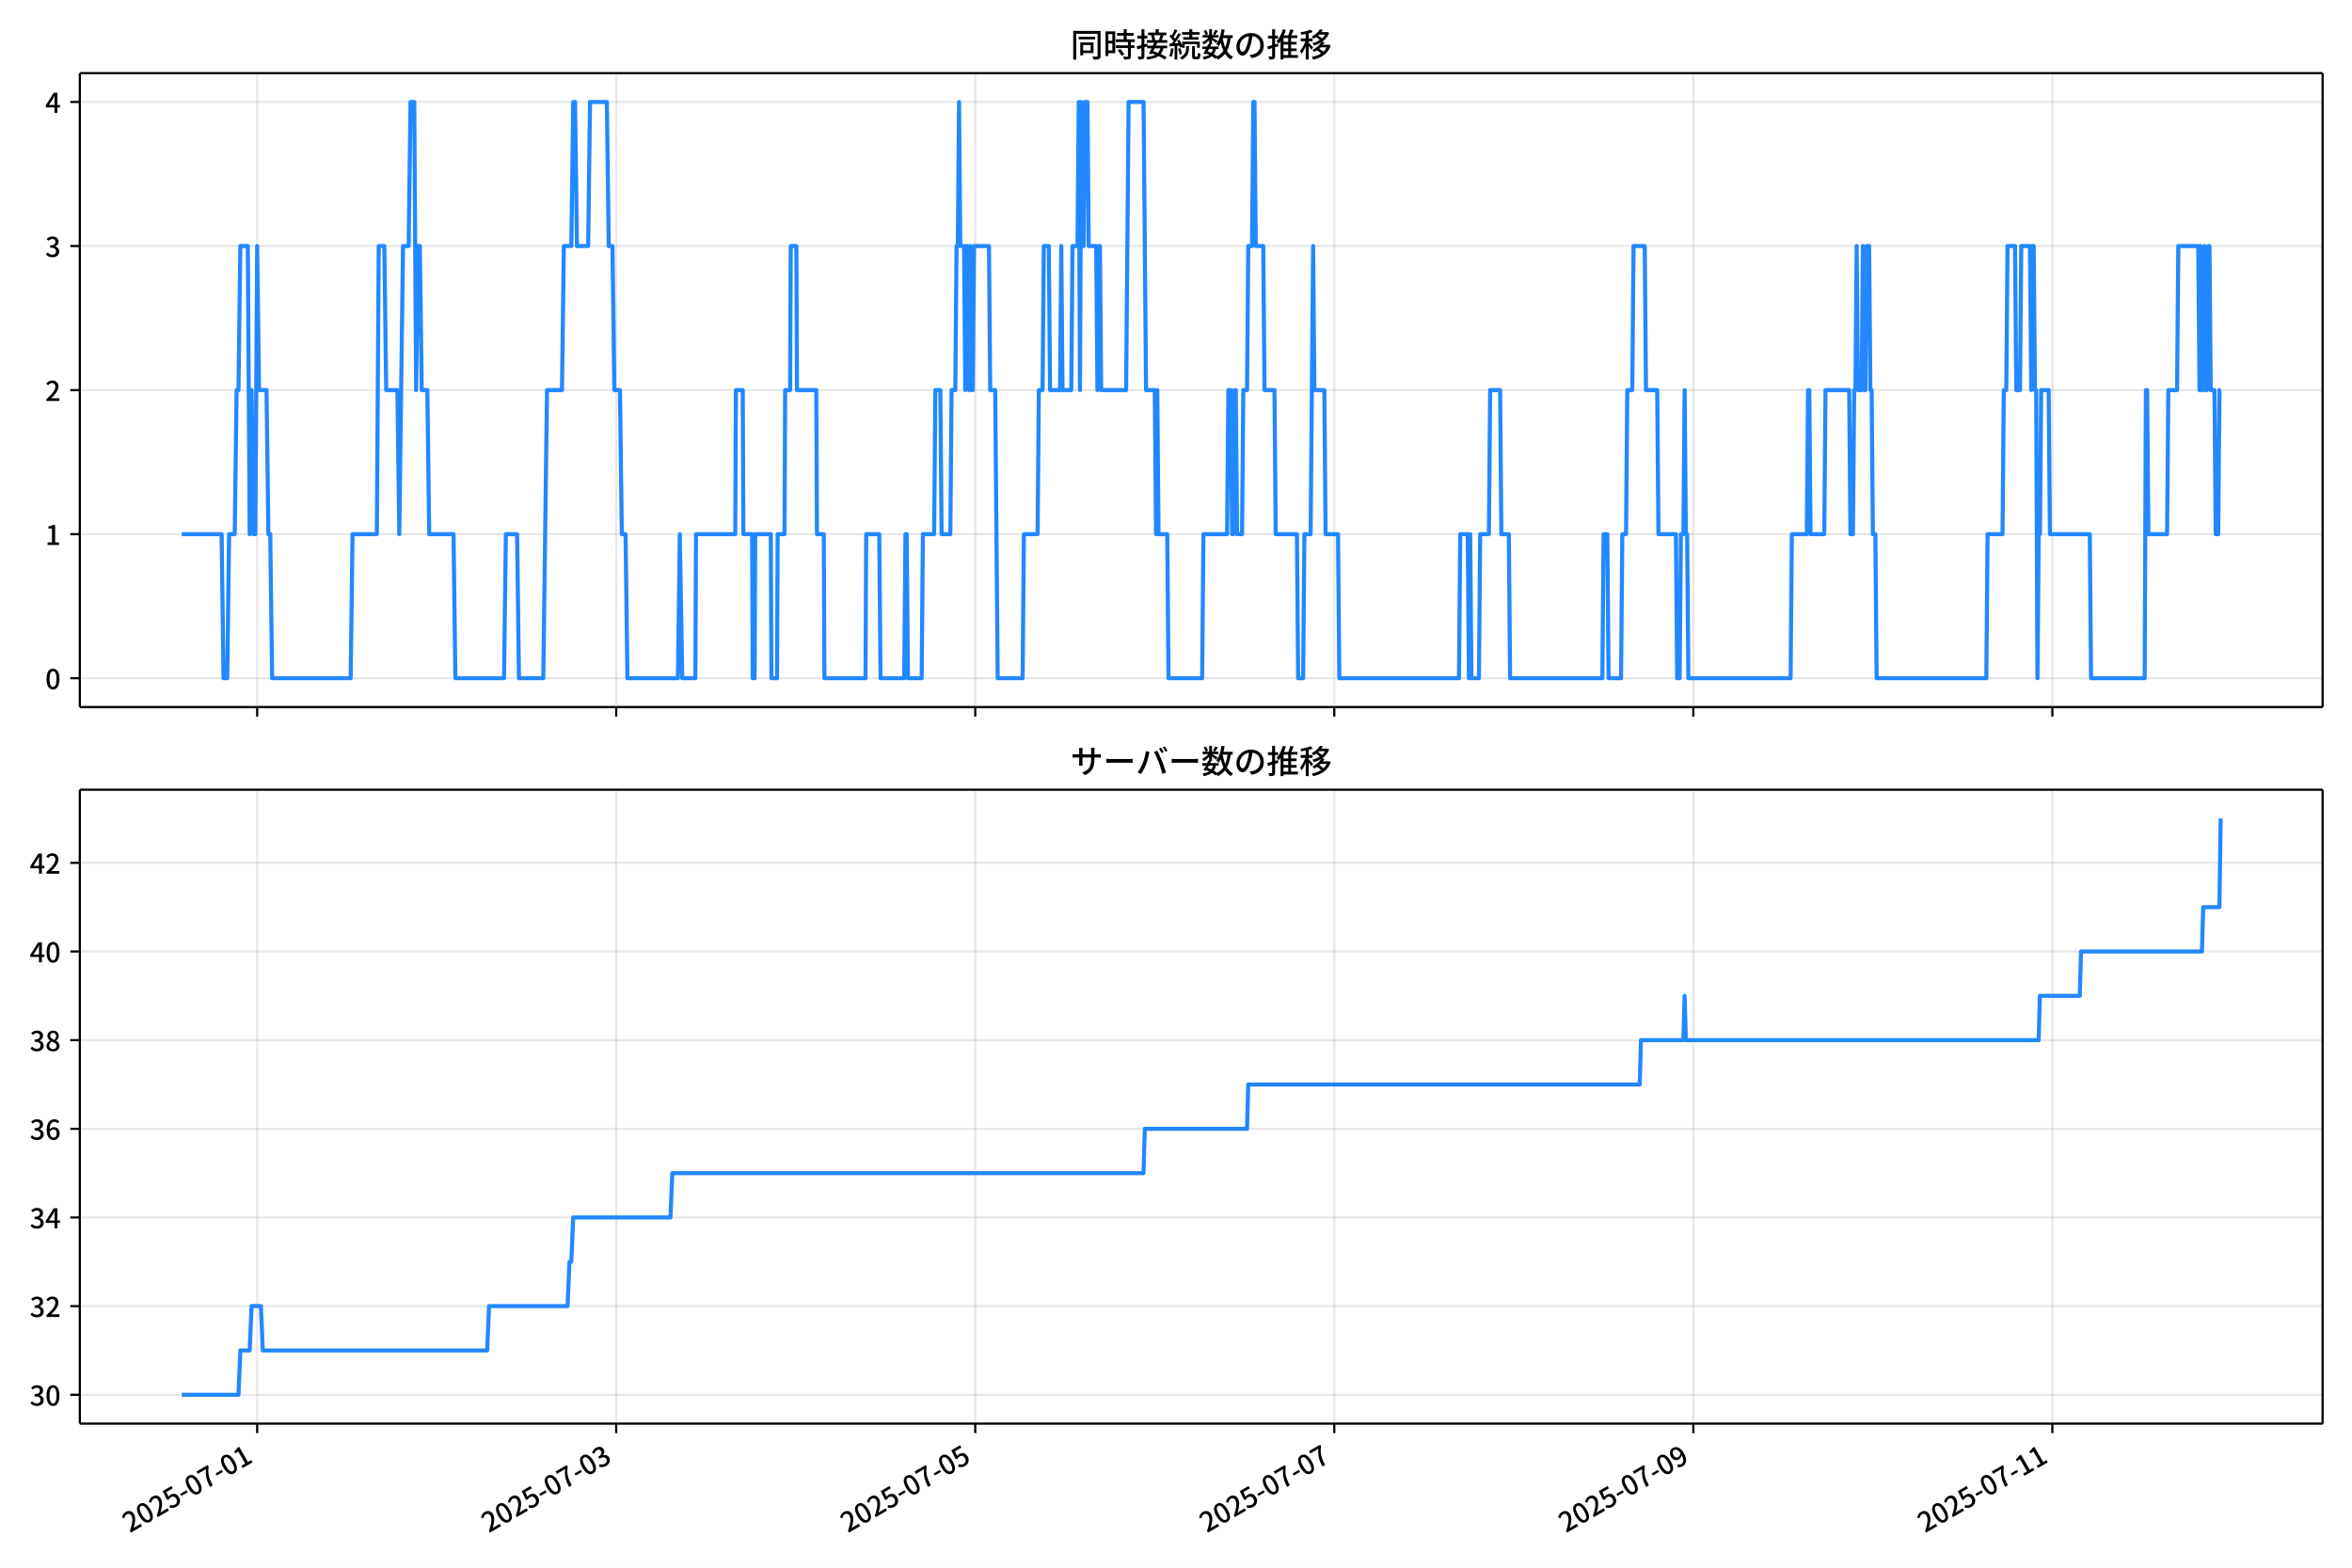
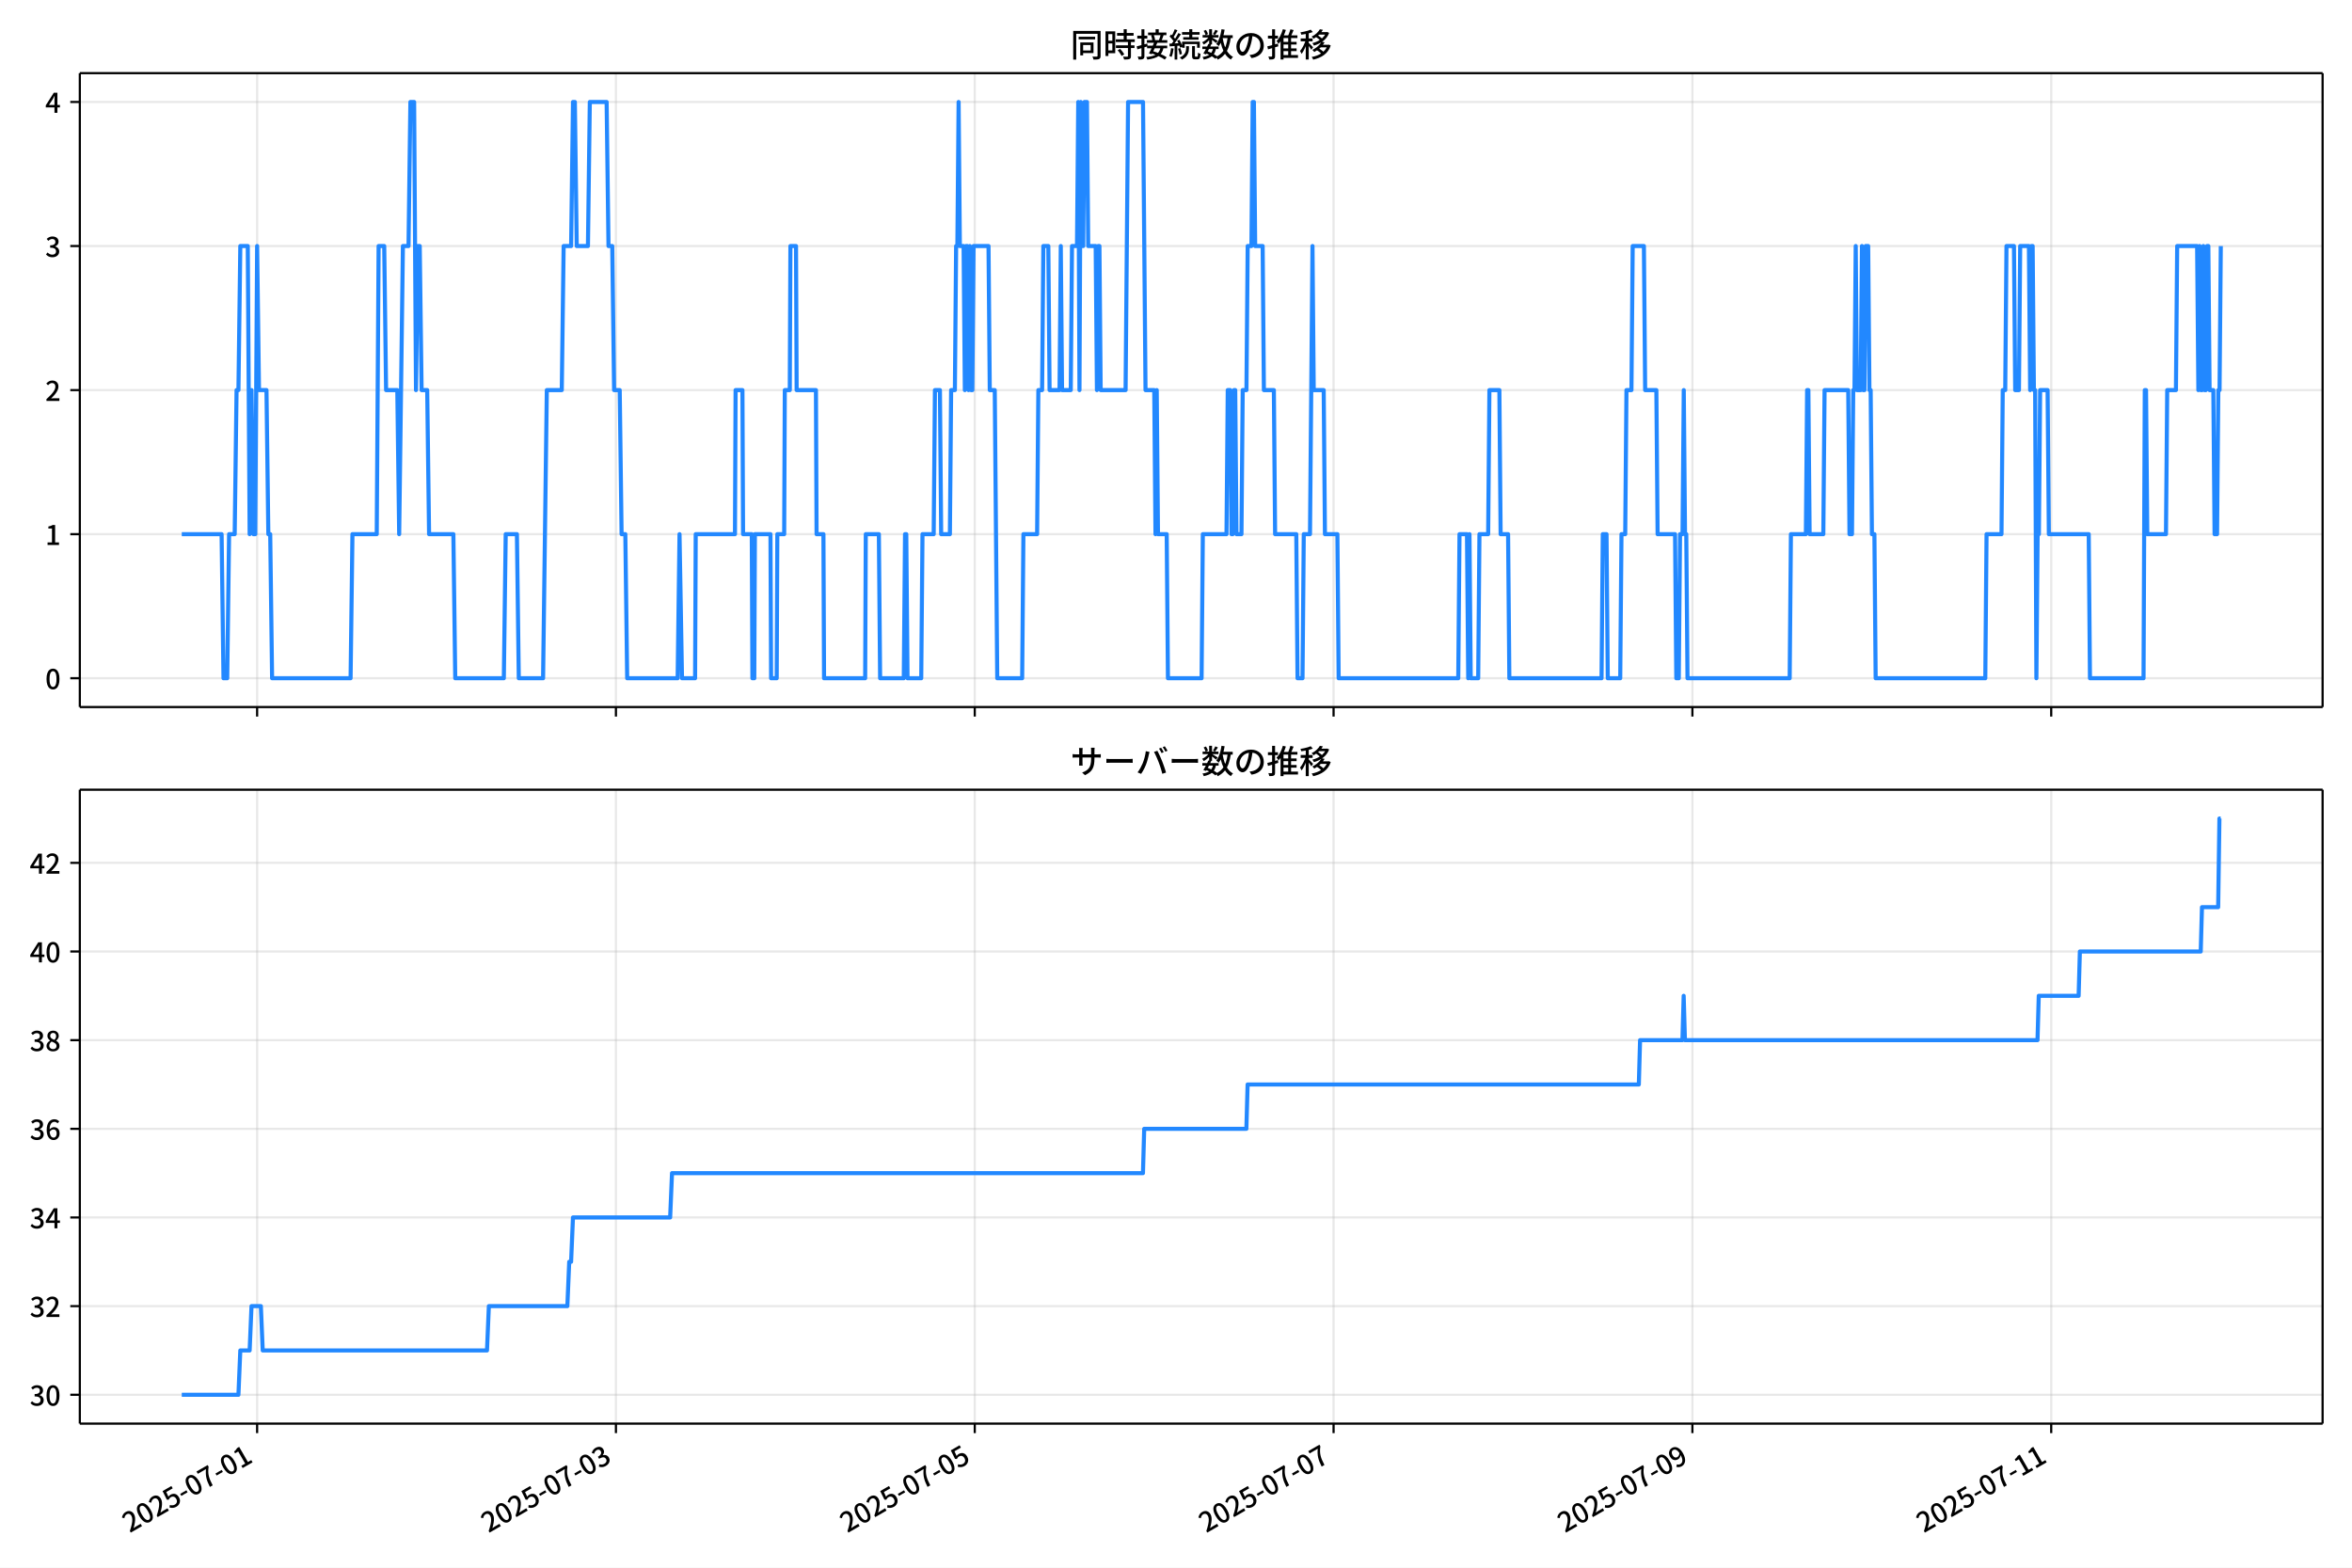
<svg xmlns="http://www.w3.org/2000/svg" xmlns:xlink="http://www.w3.org/1999/xlink" version="1.1" viewBox="0 0 864 576">
  <defs>
    <style type="text/css">*{stroke-linejoin: round; stroke-linecap: butt}</style>
  </defs>
  <g id="aa">
    <g id="ab">
      <path d="m0 576h864v-576h-864z" fill="#fff" />
    </g>
    <g id="ac">
      <g id="ad">
        <path d="m29.32 259.78h823.88v-232.9h-823.88z" fill="#fff" />
      </g>
      <g id="ae">
        <g id="af">
          <g id="ag">
-             <path d="m94.469 259.78v-232.9" clip-path="url(#d)" fill="none" stroke="#b0b0b0" stroke-linecap="square" stroke-opacity=".3" stroke-width=".8" />
+             <path d="m94.452 259.78v-232.9" clip-path="url(#d)" fill="none" stroke="#b0b0b0" stroke-linecap="square" stroke-opacity=".3" stroke-width=".8" />
          </g>
          <g id="ah">
            <defs>
-               <path id="e" d="m0 0v3.5" stroke="#000" stroke-width=".8" />
+               <path id="f" d="m0 0v3.5" stroke="#000" stroke-width=".8" />
            </defs>
-             <use x="94.469" y="259.778" stroke="#000000" stroke-width=".8" xlink:href="#e" />
+             <use x="94.452" y="259.778" stroke="#000000" stroke-width=".8" xlink:href="#f" />
          </g>
        </g>
        <g id="ai">
          <g id="aj">
-             <path d="m226.36 259.78v-232.9" clip-path="url(#d)" fill="none" stroke="#b0b0b0" stroke-linecap="square" stroke-opacity=".3" stroke-width=".8" />
+             <path d="m226.26 259.78v-232.9" clip-path="url(#d)" fill="none" stroke="#b0b0b0" stroke-linecap="square" stroke-opacity=".3" stroke-width=".8" />
          </g>
          <g id="ak">
-             <use x="226.36" y="259.778" stroke="#000000" stroke-width=".8" xlink:href="#e" />
+             <use x="226.263" y="259.778" stroke="#000000" stroke-width=".8" xlink:href="#f" />
          </g>
        </g>
        <g id="al">
          <g id="am">
-             <path d="m358.25 259.78v-232.9" clip-path="url(#d)" fill="none" stroke="#b0b0b0" stroke-linecap="square" stroke-opacity=".3" stroke-width=".8" />
+             <path d="m358.07 259.78v-232.9" clip-path="url(#d)" fill="none" stroke="#b0b0b0" stroke-linecap="square" stroke-opacity=".3" stroke-width=".8" />
          </g>
          <g id="an">
-             <use x="358.252" y="259.778" stroke="#000000" stroke-width=".8" xlink:href="#e" />
+             <use x="358.074" y="259.778" stroke="#000000" stroke-width=".8" xlink:href="#f" />
          </g>
        </g>
        <g id="ao">
          <g id="ap">
-             <path d="m490.14 259.78v-232.9" clip-path="url(#d)" fill="none" stroke="#b0b0b0" stroke-linecap="square" stroke-opacity=".3" stroke-width=".8" />
+             <path d="m489.88 259.78v-232.9" clip-path="url(#d)" fill="none" stroke="#b0b0b0" stroke-linecap="square" stroke-opacity=".3" stroke-width=".8" />
          </g>
          <g id="aq">
-             <use x="490.143" y="259.778" stroke="#000000" stroke-width=".8" xlink:href="#e" />
+             <use x="489.885" y="259.778" stroke="#000000" stroke-width=".8" xlink:href="#f" />
          </g>
        </g>
        <g id="ar">
          <g id="as">
-             <path d="m622.04 259.78v-232.9" clip-path="url(#d)" fill="none" stroke="#b0b0b0" stroke-linecap="square" stroke-opacity=".3" stroke-width=".8" />
+             <path d="m621.7 259.78v-232.9" clip-path="url(#d)" fill="none" stroke="#b0b0b0" stroke-linecap="square" stroke-opacity=".3" stroke-width=".8" />
          </g>
          <g id="at">
-             <use x="622.035" y="259.778" stroke="#000000" stroke-width=".8" xlink:href="#e" />
+             <use x="621.696" y="259.778" stroke="#000000" stroke-width=".8" xlink:href="#f" />
          </g>
        </g>
        <g id="au">
          <g id="av">
-             <path d="m753.93 259.78v-232.9" clip-path="url(#d)" fill="none" stroke="#b0b0b0" stroke-linecap="square" stroke-opacity=".3" stroke-width=".8" />
+             <path d="m753.51 259.78v-232.9" clip-path="url(#d)" fill="none" stroke="#b0b0b0" stroke-linecap="square" stroke-opacity=".3" stroke-width=".8" />
          </g>
          <g id="aw">
-             <use x="753.927" y="259.778" stroke="#000000" stroke-width=".8" xlink:href="#e" />
+             <use x="753.507" y="259.778" stroke="#000000" stroke-width=".8" xlink:href="#f" />
          </g>
        </g>
      </g>
      <g id="ax">
        <g id="ay">
          <g id="az">
            <path d="m29.32 249.19h823.88" clip-path="url(#d)" fill="none" stroke="#b0b0b0" stroke-linecap="square" stroke-opacity=".3" stroke-width=".8" />
          </g>
          <g id="ba">
            <defs>
-               <path id="f" d="m0 0h-3.5" stroke="#000" stroke-width=".8" />
+               <path id="e" d="m0 0h-3.5" stroke="#000" stroke-width=".8" />
            </defs>
-             <use x="29.32" y="249.191" stroke="#000000" stroke-width=".8" xlink:href="#f" />
+             <use x="29.32" y="249.191" stroke="#000000" stroke-width=".8" xlink:href="#e" />
          </g>
          <g id="bb">
            <g transform="translate(16.62 253.18) scale(.1 -.1)">
              <defs>
                <path id="a" transform="scale(.015625)" d="m1830-90q-460 0-806 275-346 276-535 823-188 547-188 1366 0 820 188 1357 189 538 535 803 346 266 806 266 461 0 800-269 340-269 528-803 189-534 189-1354 0-819-189-1366-188-547-528-823-339-275-800-275zm0 589q237 0 422 185 186 186 288 599 103 413 103 1091 0 679-103 1082-102 403-288 582-185 180-422 180-236 0-422-180-186-179-292-582-105-403-105-1082 0-678 105-1091 106-413 292-599 186-185 422-185z" />
              </defs>
              <use xlink:href="#a" />
            </g>
          </g>
        </g>
        <g id="bc">
          <g id="bd">
            <path d="m29.32 196.26h823.88" clip-path="url(#d)" fill="none" stroke="#b0b0b0" stroke-linecap="square" stroke-opacity=".3" stroke-width=".8" />
          </g>
          <g id="be">
-             <use x="29.32" y="196.26" stroke="#000000" stroke-width=".8" xlink:href="#f" />
+             <use x="29.32" y="196.26" stroke="#000000" stroke-width=".8" xlink:href="#e" />
          </g>
          <g id="bf">
            <g transform="translate(16.62 200.25) scale(.1 -.1)">
              <defs>
                <path id="l" transform="scale(.015625)" d="m544 0v608h1037v3277h-845v467q333 58 579 147 247 90 451 218h557v-4109h915v-608h-2694z" />
              </defs>
              <use xlink:href="#l" />
            </g>
          </g>
        </g>
        <g id="bg">
          <g id="bh">
            <path d="m29.32 143.33h823.88" clip-path="url(#d)" fill="none" stroke="#b0b0b0" stroke-linecap="square" stroke-opacity=".3" stroke-width=".8" />
          </g>
          <g id="bi">
-             <use x="29.32" y="143.329" stroke="#000000" stroke-width=".8" xlink:href="#f" />
+             <use x="29.32" y="143.329" stroke="#000000" stroke-width=".8" xlink:href="#e" />
          </g>
          <g id="bj">
            <g transform="translate(16.62 147.31) scale(.1 -.1)">
              <defs>
                <path id="b" transform="scale(.015625)" d="m282 0v429q697 621 1164 1136 468 515 701 956 234 442 234 826 0 256-87 451-86 196-262 301-176 106-445 106-275 0-506-151-230-150-422-368l-416 410q301 333 637 518 336 186 803 186 429 0 749-176t496-493 176-745q0-455-224-919t-615-935q-390-470-889-950 186 20 394 36t374 16h1184v-634h-3046z" />
              </defs>
              <use xlink:href="#b" />
            </g>
          </g>
        </g>
        <g id="bk">
          <g id="bl">
            <path d="m29.32 90.398h823.88" clip-path="url(#d)" fill="none" stroke="#b0b0b0" stroke-linecap="square" stroke-opacity=".3" stroke-width=".8" />
          </g>
          <g id="bm">
-             <use x="29.32" y="90.398" stroke="#000000" stroke-width=".8" xlink:href="#f" />
+             <use x="29.32" y="90.398" stroke="#000000" stroke-width=".8" xlink:href="#e" />
          </g>
          <g id="bn">
            <g transform="translate(16.62 94.383) scale(.1 -.1)">
              <defs>
                <path id="j" transform="scale(.015625)" d="m1715-90q-371 0-656 90t-503 240q-217 150-377 323l359 474q211-205 479-359 269-153 634-153 269 0 467 92 199 93 311 266t112 423q0 256-125 451t-429 300q-304 106-835 106v551q467 0 732 105 266 106 384 291 119 186 119 423 0 307-192 489-192 183-531 183-269 0-503-119-233-118-438-316l-384 460q282 256 614 413 333 157 737 157 422 0 748-144 327-144 512-413 186-269 186-659 0-403-221-685-221-281-592-422v-26q269-70 490-227t349-400 128-557q0-422-215-726-214-304-573-468-358-163-787-163z" />
              </defs>
              <use xlink:href="#j" />
            </g>
          </g>
        </g>
        <g id="bo">
          <g id="bp">
            <path d="m29.32 37.466h823.88" clip-path="url(#d)" fill="none" stroke="#b0b0b0" stroke-linecap="square" stroke-opacity=".3" stroke-width=".8" />
          </g>
          <g id="bq">
-             <use x="29.32" y="37.466" stroke="#000000" stroke-width=".8" xlink:href="#f" />
+             <use x="29.32" y="37.466" stroke="#000000" stroke-width=".8" xlink:href="#e" />
          </g>
          <g id="br">
            <g transform="translate(16.62 41.451) scale(.1 -.1)">
              <defs>
                <path id="k" transform="scale(.015625)" d="m2170 0v3072q0 192 12 457 13 266 20 458h-26q-90-179-183-365-92-185-195-364l-921-1415h2579v-576h-3328v493l1875 2957h858v-4717h-691z" />
              </defs>
              <use xlink:href="#k" />
            </g>
          </g>
        </g>
      </g>
      <g id="bs">
-         <path d="m66.769 196.26h14.648l.687 52.931h1.374l.687-52.931h2.061l.687-52.931h.687l.687-52.931h2.748l.687 105.86.687-52.931.687 52.931h.687l.687-105.86.687 52.931h2.748l.687 52.931h.687l.687 52.931h28.851l.687-52.931h8.93l.687-105.86h2.061l.687 52.931h4.122l.687 52.931 1.374-105.86h2.061l.687-52.931h1.374l.687 105.86.687-52.931h.687l.687 52.931h2.061l.687 52.931h8.93l.687 52.931h17.86l.687-52.931h4.122l.687 52.931h8.93l1.374-105.86h5.495l.687-52.931h2.748l.687-52.931h.687l.687 52.931h4.122l.687-52.931h6.182l.687 52.931h1.374l.687 52.931h2.061l.687 52.931h1.374l.687 52.931h18.547l.687-52.931.916 52.931h4.809l.229-52.931h14.426l.229-52.931h2.519l.229 52.931h3.206l.229 52.931h.687l.229-52.931h5.724l.229 52.931h2.061l.229-52.931h2.519l.229-52.931h1.832l.229-52.931h2.061l.229 52.931h7.098l.229 52.931h2.519l.229 52.931h15.113l.229-52.931h4.809l.458 52.931h8.701l.458-52.931h.458l.458 52.931h5.037l.458-52.931h4.122l.458-52.931h1.832l.458 52.931h3.206l.458-52.931h1.374l.458-52.931h.458l.458-52.931.458 52.931h1.374l.458 52.931.458-52.931h.458l.458 52.931.458-52.931.458 52.931h.458l.458-52.931h5.495l.458 52.931h1.832l.916 105.86h9.159l.458-52.931h5.037l.458-52.931h1.374l.458-52.931h1.832l.458 52.931h3.664l.458-52.931.458 52.931h3.206l.458-52.931h1.832l.458-52.931.458 105.86.458-105.86.458 52.931h.458l.458-52.931h.916l.458 52.931h2.748l.458 52.931.458-52.931h.458l.458 52.931h9.159l.916-105.86h5.495l.916 105.86h3.206l.458 52.931.458-52.931.458 52.931h3.206l.458 52.931h12.365l.458-52.931h8.701l.458-52.931h.916l.458 52.931h.458l.458-52.931h.458l.458 52.931h1.832l.458-52.931h1.374l.458-52.931h1.374l.458-52.931h.458l.458 52.931h2.748l.458 52.931h3.664l.458 52.931h7.785l.458 52.931h1.832l.458-52.931h2.29l.916-105.86.458 52.931h3.664l.458 52.931h4.58l.458 52.931h43.964l.458-52.931h2.748l.458 52.931.458-52.931.458 52.931h2.748l.458-52.931h3.206l.458-52.931h3.664l.458 52.931h2.748l.458 52.931h33.889l.458-52.931h1.374l.458 52.931h4.58l.458-52.931h1.374l.458-52.931h1.832l.458-52.931h4.122l.458 52.931h4.122l.458 52.931h6.411l.458 52.931h.916l.458-52.931h.916l.458-52.931.458 52.931h.458l.458 52.931h37.552l.458-52.931h5.495l.458-52.931h.458l.458 52.931h5.037l.458-52.931h8.701l.458 52.931h.916l.458-52.931h.458l.458-52.931.458 52.931h1.374l.458-52.931.458 52.931h.458l.458-52.931h.916l.458 52.931h.458l.458 52.931h.916l.458 52.931h40.3l.458-52.931h5.495l.458-52.931h.916l.458-52.931h2.748l.458 52.931h1.374l.458-52.931h3.206l.458 52.931.458-52.931h.458l.458 52.931h.458l.458 105.86.458-52.931h.458l.458-52.931h2.748l.458 52.931h14.655l.458 52.931h19.692l.458-105.86h.458l.458 52.931h6.869l.458-52.931h3.206l.458-52.931h7.327l.458 52.931.458-52.931.458 52.931h.458l.458-52.931.458 52.931h.458l.458-52.931h.458l.458 52.931h1.374l.458 52.931h.916l.458-52.931h.458v0" clip-path="url(#d)" fill="none" stroke="#28f" stroke-linecap="square" stroke-width="1.5" />
+         <path d="m66.769 196.26h14.639l.687 52.931h1.373l.687-52.931h2.059l.687-52.931h.687l.687-52.931h2.746l.687 105.86.687-52.931.687 52.931h.687l.687-105.86.687 52.931h2.746l.687 52.931h.687l.687 52.931h28.834l.687-52.931h8.925l.687-105.86h2.059l.687 52.931h4.119l.687 52.931 1.373-105.86h2.059l.687-52.931h1.373l.687 105.86.687-52.931h.687l.687 52.931h2.059l.687 52.931h8.925l.687 52.931h17.849l.687-52.931h4.119l.687 52.931h8.925l1.373-105.86h5.492l.687-52.931h2.746l.687-52.931h.687l.687 52.931h4.119l.687-52.931h6.179l.687 52.931h1.373l.687 52.931h2.059l.687 52.931h1.373l.687 52.931h18.536l.687-52.931.915 52.931h4.806l.229-52.931h14.417l.229-52.931h2.517l.229 52.931h3.204l.229 52.931h.687l.229-52.931h5.721l.229 52.931h2.059l.229-52.931h2.517l.229-52.931h1.831l.229-52.931h2.059l.229 52.931h7.094l.229 52.931h2.517l.229 52.931h15.103l.229-52.931h4.806l.458 52.931h8.696l.458-52.931h.458l.458 52.931h5.034l.458-52.931h4.119l.458-52.931h1.831l.458 52.931h3.204l.458-52.931h1.373l.458-52.931h.458l.458-52.931.458 52.931h1.373l.458 52.931.458-52.931h.458l.458 52.931.458-52.931.458 52.931h.458l.458-52.931h5.492l.458 52.931h1.831l.915 105.86h9.153l.458-52.931h5.034l.458-52.931h1.373l.458-52.931h1.831l.458 52.931h3.661l.458-52.931.458 52.931h3.204l.458-52.931h1.831l.458-52.931.458 105.86.458-105.86.458 52.931h.458l.458-52.931h.915l.458 52.931h2.746l.458 52.931.458-52.931h.458l.458 52.931h9.153l.915-105.86h5.492l.915 105.86h3.204l.458 52.931.458-52.931.458 52.931h3.204l.458 52.931h12.357l.458-52.931h8.696l.458-52.931h.915l.458 52.931h.458l.458-52.931h.458l.458 52.931h1.831l.458-52.931h1.373l.458-52.931h1.373l.458-52.931h.458l.458 52.931h2.746l.458 52.931h3.661l.458 52.931h7.78l.458 52.931h1.831l.458-52.931h2.288l.915-105.86.458 52.931h3.661l.458 52.931h4.577l.458 52.931h43.937l.458-52.931h2.746l.458 52.931.458-52.931.458 52.931h2.746l.458-52.931h3.204l.458-52.931h3.661l.458 52.931h2.746l.458 52.931h33.868l.458-52.931h1.373l.458 52.931h4.577l.458-52.931h1.373l.458-52.931h1.831l.458-52.931h4.119l.458 52.931h4.119l.458 52.931h6.407l.458 52.931h.915l.458-52.931h.915l.458-52.931.458 52.931h.458l.458 52.931h37.53l.458-52.931h5.492l.458-52.931h.458l.458 52.931h5.034l.458-52.931h8.696l.458 52.931h.915l.458-52.931h.458l.458-52.931.458 52.931h1.373l.458-52.931.458 52.931h.458l.458-52.931h.915l.458 52.931h.458l.458 52.931h.915l.458 52.931h40.276l.458-52.931h5.492l.458-52.931h.915l.458-52.931h2.746l.458 52.931h1.373l.458-52.931h3.204l.458 52.931.458-52.931h.458l.458 52.931h.458l.458 105.86.458-52.931h.458l.458-52.931h2.746l.458 52.931h14.646l.458 52.931h19.68l.458-105.86h.458l.458 52.931h6.865l.458-52.931h3.204l.458-52.931h7.323l.458 52.931.458-52.931.458 52.931h.458l.458-52.931.458 52.931h.458l.458-52.931h.458l.458 52.931h1.373l.458 52.931h.915l.458-52.931h.458l.458-52.931v0" clip-path="url(#d)" fill="none" stroke="#28f" stroke-linecap="square" stroke-width="1.5" />
      </g>
      <g id="bt">
        <path d="m29.32 259.78v-232.9" fill="none" stroke="#000" stroke-linecap="square" stroke-width=".8" />
      </g>
      <g id="bu">
        <path d="m853.2 259.78v-232.9" fill="none" stroke="#000" stroke-linecap="square" stroke-width=".8" />
      </g>
      <g id="bv">
        <path d="m29.32 259.78h823.88" fill="none" stroke="#000" stroke-linecap="square" stroke-width=".8" />
      </g>
      <g id="bw">
        <path d="m29.32 26.88h823.88" fill="none" stroke="#000" stroke-linecap="square" stroke-width=".8" />
      </g>
      <g id="bx">
        <g transform="translate(393.26 20.88) scale(.12 -.12)">
          <defs>
            <path id="u" transform="scale(.015625)" d="m1587 3936h3232v-518h-3232v518zm320-1114h557v-2534h-557v2534zm301 0h2291v-2086h-2291v512h1734v1069h-1734v505zm-1683 2260h5113v-570h-4524v-5056h-589v5626zm4768 0h595v-4896q0-250-67-397t-227-218q-160-77-426-96t-675-19q-13 83-45 192t-77 218q-45 108-89 185 281-13 527-13 247 0 330 0 83 7 118 42 36 35 36 112v4890z" />
            <path id="s" transform="scale(.015625)" d="m2714 4672h3238v-525h-3238v525zm-244-1235h3712v-538h-3712v538zm20-1184h3635v-531h-3635v531zm1523 3155h595v-2310h-595v2310zm832-2451h589v-2823q0-230-61-364-61-135-227-199-167-70-423-86t-633-16q-20 121-78 285-57 163-121 284 275-6 509-9t310-3q77 6 106 28 29 23 29 93v2810zm-2023-1677 487 282q153-160 313-352t294-381q135-189 206-343l-519-313q-64 153-189 348-124 196-278 394-154 199-314 365zm-2086 3718h1619v-4281h-1619v544h1056v3187h-1056v550zm32-1843h1293v-537h-1293v537zm-320 1843h563v-4832h-563v4832z" />
            <path id="t" transform="scale(.015625)" d="m3866 5408h614v-870h-614v870zm-1479-653h3597v-518h-3597v518zm-230-1485h4e3v-518h-4e3v518zm825 922 519 102q64-160 121-342 58-182 96-352 39-170 45-304l-544-128q-6 134-42 313-35 180-83 365-48 186-112 346zm1856 109 589-71q-96-275-202-557-105-281-195-486l-518 77q58 147 122 329 64 183 118 372t86 336zm-2643-2106h3943v-518h-3943v518zm1408 685 602-115q-167-371-362-784t-390-797-362-685l-525 179q160 288 346 666t368 784 323 752zm-659-2157 358 403q352-102 733-240 381-137 752-304 371-166 697-336 327-169 558-329l-384-461q-218 160-532 336-313 176-685 345-371 170-755 323-384 154-742 263zm1894 1114 583-71q-122-550-353-944-230-393-604-662t-922-435q-547-167-1296-269-25 128-93 269-67 141-137 230 678 64 1168 192t819 349q330 221 531 550 202 330 304 791zm-4684 217q396 90 953 240 557 151 1120 311l77-544q-525-154-1053-311-528-156-963-284l-134 588zm121 2093h1965v-563h-1965v563zm819 1248h576v-5229q0-236-51-374t-192-208q-141-77-355-99-214-23-541-16-13 115-64 288t-109 294q205-6 381-6t234 0q64 0 92 28 29 29 29 93v5229z" />
            <path id="r" transform="scale(.015625)" d="m4058 5408h595v-1798h-595v1798zm-1415-563h3443v-499h-3443v499zm231-992h3008v-499h-3008v499zm-224-877h3475v-1203h-531v729h-2432v-729h-512v1203zm1964-877h551v-1881q0-122 22-157 23-35 106-35 25 0 92 0 68 0 135 0t99 0q51 0 83 54t45 224 19 515q90-70 234-131t259-93q-19-429-83-662-64-234-183-326-118-93-316-93-39 0-103 0t-134 0-138 0q-67 0-99 0-237 0-365 64t-176 218q-48 153-48 422v1881zm-1164-6h550v-455q0-243-48-528-48-284-186-579-137-294-409-572-272-279-727-503-70 90-192 208-121 118-230 195 416 205 665 438 250 234 371 474 122 240 164 467 42 228 42 413v442zm-2240 3309 524-192q-121-244-259-503-137-259-275-496t-259-416l-410 173q122 186 246 438 125 253 240 515 116 263 193 481zm716-743 500-230q-224-359-496-756-272-396-548-764-275-368-518-650l-358 205q179 211 377 483 199 272 387 569 189 298 358 592 170 295 298 551zm-1721-665 307 403q166-154 339-340 173-185 320-364t224-327l-326-460q-77 160-218 348-141 189-314 384-172 196-332 356zm1485-832 435 179q128-211 249-458 122-246 215-474 93-227 137-412l-473-211q-32 185-119 422-86 237-201 486-115 250-243 468zm-1530-583q422 26 998 54 576 29 1184 68l7-499q-570-45-1127-84-556-38-992-70l-70 531zm1702-992 436 135q121-276 214-596t118-556l-454-148q-26 237-112 563-86 327-202 602zm-1363 109 499-83q-57-455-163-897-105-441-253-748-51 32-134 73-83 42-170 83-86 42-144 62 148 294 234 697t131 813zm691 627h525v-2861h-525v2861z" />
            <path id="n" transform="scale(.015625)" d="m224 2022h3187v-499h-3187v499zm51 2247h3111v-487h-3111v487zm1127-1735 563-121q-154-320-333-672t-352-679q-173-326-326-582l-532 173q148 243 324 566t345 669q170 346 311 646zm934-832 563-64q-89-480-262-838t-461-614-701-432-976-298q-25 128-99 269t-157 237q659 102 1085 303 426 202 666 554t342 883zm422 3597 519-211q-147-218-298-436-150-217-278-377l-403 186q121 173 252 413 132 240 208 425zm-1203 109h563v-2957h-563v2957zm-1075-320 448 186q134-192 246-420 112-227 157-393l-467-211q-38 172-147 406t-237 432zm1094-1050 397-236q-160-263-400-529-240-265-519-489-278-224-553-378-51 103-141 237-89 135-179 218 269 109 534 294 266 186 493 416 228 231 368 467zm487-204q83-45 246-145 163-99 352-211t346-211 221-150l-327-423q-83 77-230 198-147 122-317 253-170 132-327 250-156 119-259 189l295 250zm1798 396h2311v-556h-2311v556zm115 1178 615-90q-103-640-263-1235t-384-1101q-224-505-512-889-44 57-134 134t-186 157-166 125q275 339 473 796 199 458 340 995 141 538 217 1108zm1223-1510 614-58q-147-1101-445-1940-297-838-813-1443-515-604-1321-1014-26 71-90 177-64 105-134 208-70 102-128 159 742 346 1212 880 471 535 730 1290 260 755 375 1741zm-1005-135q134-851 387-1597 253-745 659-1305 407-560 1002-874-70-57-154-150-83-93-154-189-70-96-121-179-633 371-1056 988-422 618-688 1434-265 816-425 1783l550 89zm-3309-3065 327 416q377-148 754-330 378-182 701-378 324-195 548-368l-416-435q-211 179-519 378-307 198-666 383-358 186-729 334z" />
            <path id="q" transform="scale(.015625)" d="m3686 4378q-64-493-163-1041-99-547-265-1084-192-653-432-1104t-522-688-595-237q-320 0-596 221-275 221-448 621-172 400-172 931 0 537 220 1017 221 480 611 851 391 372 909 583 519 211 1121 211 576 0 1040-186 464-185 793-515 330-329 502-771 173-441 173-941 0-672-278-1194-278-521-816-851-538-329-1318-444l-378 601q166 20 307 42t263 48q307 70 585 217 279 148 496 375 218 227 342 534 125 308 125 692t-122 713q-121 330-358 573-236 243-582 380-346 138-781 138-525 0-935-186-409-185-694-489-284-304-432-656-147-352-147-678 0-365 89-605 90-240 224-355 135-115 276-115t288 144 297 457q151 314 298 800 147 461 246 982 100 522 145 1021l684-12z" />
            <path id="o" transform="scale(.015625)" d="m2995 2925h2893v-519h-2893v519zm0-1280h2893v-519h-2893v519zm-64-1299h3232v-557h-3232v557zm1312 3577h563v-3763h-563v3763zm429 1466 634-141q-154-390-340-794-185-403-339-684l-512 140q103 199 208 458 106 259 195 528 90 269 154 493zm-1472 25 582-147q-153-518-371-1018-217-499-483-931t-573-758q-38 64-109 160-70 96-147 198-77 103-141 160 416 416 733 1034t509 1302zm128-1203h2720v-537h-2720v-4205h-582v4422l313 320h269zm-3174-2157q396 90 953 240 557 151 1120 311l77-544q-525-154-1053-311-528-156-963-284l-134 588zm121 2093h1965v-563h-1965v563zm819 1248h576v-5229q0-236-51-374t-192-208q-141-77-355-99-214-23-541-16-13 115-64 288t-109 294q205-6 381-6t234 0q64 0 92 28 29 29 29 93v5229z" />
            <path id="m" transform="scale(.015625)" d="m4051 5402 595-109q-281-493-729-941t-1107-806q-39 64-106 144t-141 153q-73 74-137 119 608 288 1011 678t614 762zm-77-557h1511v-493h-1863l352 493zm1293 0h109l109 25 384-179q-192-505-496-905t-695-701q-390-301-845-519-454-217-947-358-44 109-137 253t-176 227q448 109 867 294 419 186 777 445 359 259 631 592t419 730v96zm-1990-954 377 307q167-96 336-218 170-121 320-249 151-128 247-237l-397-332q-90 108-237 236t-317 259q-169 132-329 234zm1107-934 595-109q-307-538-803-1031-496-492-1232-876-38 64-102 144t-138 156q-74 77-138 116 455 217 807 483t604 554q253 288 407 563zm-90-589h1460v-506h-1818l358 506zm1268 0h121l109 26 384-167q-192-614-531-1075t-787-794q-448-332-983-553-534-221-1129-355-45 115-132 269-86 153-176 249 551 96 1043 285 493 189 903 473 410 285 714 669t464 883v90zm-2132-1056 410 339q186-102 384-237 198-134 371-275t282-269l-435-371q-103 128-270 272-166 144-361 288t-381 253zm-2150 3533h589v-5376h-589v5376zm-992-1242h2336v-569h-2336v569zm1024-224 365-160q-96-339-231-707-134-368-291-727-157-358-336-672-179-313-365-537-44 128-134 291t-160 272q173 192 339 457 167 266 323 570 157 304 282 618t208 595zm941 1946 416-467q-314-122-695-221-380-99-784-173-403-74-780-131-20 102-71 236-51 135-102 231 358 58 732 138 375 80 711 179t573 208zm-397-2579q58-45 179-170 122-125 266-266 144-140 259-265t160-183l-352-473q-58 102-157 255-99 154-218 317-118 164-227 311-108 147-185 237l275 237z" />
          </defs>
          <use xlink:href="#u" />
          <use transform="translate(100)" xlink:href="#s" />
          <use transform="translate(200)" xlink:href="#t" />
          <use transform="translate(300)" xlink:href="#r" />
          <use transform="translate(400)" xlink:href="#n" />
          <use transform="translate(500)" xlink:href="#q" />
          <use transform="translate(600)" xlink:href="#o" />
          <use transform="translate(700)" xlink:href="#m" />
        </g>
      </g>
    </g>
    <g id="by">
      <g id="bz">
        <path d="m29.32 523.06h823.88v-232.9h-823.88z" fill="#fff" />
      </g>
      <g id="ca">
        <g id="cb">
          <g id="cc">
-             <path d="m94.469 523.06v-232.9" clip-path="url(#c)" fill="none" stroke="#b0b0b0" stroke-linecap="square" stroke-opacity=".3" stroke-width=".8" />
+             <path d="m94.452 523.06v-232.9" clip-path="url(#c)" fill="none" stroke="#b0b0b0" stroke-linecap="square" stroke-opacity=".3" stroke-width=".8" />
          </g>
          <g id="cd">
-             <use x="94.469" y="523.055" stroke="#000000" stroke-width=".8" xlink:href="#e" />
+             <use x="94.452" y="523.055" stroke="#000000" stroke-width=".8" xlink:href="#f" />
          </g>
          <g id="ce">
-             <g transform="translate(47.679 563.33) rotate(-30) scale(.1 -.1)">
+             <g transform="translate(47.662 563.33) rotate(-30) scale(.1 -.1)">
              <defs>
                <path id="i" transform="scale(.015625)" d="m1715-90q-365 0-653 90t-506 237q-217 147-383 307l352 480q134-134 294-246t361-183q202-70 452-70 262 0 473 118 212 119 333 346 122 227 122 541 0 460-247 716-246 256-649 256-224 0-384-64t-365-198l-365 237 141 2240h2387v-627h-1747l-109-1204q154 77 307 118 154 42 340 42 397 0 723-160t518-490q192-329 192-847 0-519-224-887t-586-560q-361-192-777-192z" />
                <path id="g" transform="scale(.015625)" d="m301 1536v544h1689v-544h-1689z" />
                <path id="h" transform="scale(.015625)" d="m1235 0q32 646 109 1187t224 1024 384 941 576 938h-2208v627h3027v-455q-409-512-665-989-256-476-397-969t-205-1053-90-1251h-755z" />
              </defs>
              <use xlink:href="#b" />
              <use transform="translate(57)" xlink:href="#a" />
              <use transform="translate(114)" xlink:href="#b" />
              <use transform="translate(171)" xlink:href="#i" />
              <use transform="translate(228)" xlink:href="#g" />
              <use transform="translate(263.7)" xlink:href="#a" />
              <use transform="translate(320.7)" xlink:href="#h" />
              <use transform="translate(377.7)" xlink:href="#g" />
              <use transform="translate(413.4)" xlink:href="#a" />
              <use transform="translate(470.4)" xlink:href="#l" />
            </g>
          </g>
        </g>
        <g id="cf">
          <g id="cg">
-             <path d="m226.36 523.06v-232.9" clip-path="url(#c)" fill="none" stroke="#b0b0b0" stroke-linecap="square" stroke-opacity=".3" stroke-width=".8" />
+             <path d="m226.26 523.06v-232.9" clip-path="url(#c)" fill="none" stroke="#b0b0b0" stroke-linecap="square" stroke-opacity=".3" stroke-width=".8" />
          </g>
          <g id="ch">
-             <use x="226.36" y="523.055" stroke="#000000" stroke-width=".8" xlink:href="#e" />
+             <use x="226.263" y="523.055" stroke="#000000" stroke-width=".8" xlink:href="#f" />
          </g>
          <g id="ci">
-             <g transform="translate(179.57 563.33) rotate(-30) scale(.1 -.1)">
+             <g transform="translate(179.47 563.33) rotate(-30) scale(.1 -.1)">
              <use xlink:href="#b" />
              <use transform="translate(57)" xlink:href="#a" />
              <use transform="translate(114)" xlink:href="#b" />
              <use transform="translate(171)" xlink:href="#i" />
              <use transform="translate(228)" xlink:href="#g" />
              <use transform="translate(263.7)" xlink:href="#a" />
              <use transform="translate(320.7)" xlink:href="#h" />
              <use transform="translate(377.7)" xlink:href="#g" />
              <use transform="translate(413.4)" xlink:href="#a" />
              <use transform="translate(470.4)" xlink:href="#j" />
            </g>
          </g>
        </g>
        <g id="cj">
          <g id="ck">
-             <path d="m358.25 523.06v-232.9" clip-path="url(#c)" fill="none" stroke="#b0b0b0" stroke-linecap="square" stroke-opacity=".3" stroke-width=".8" />
+             <path d="m358.07 523.06v-232.9" clip-path="url(#c)" fill="none" stroke="#b0b0b0" stroke-linecap="square" stroke-opacity=".3" stroke-width=".8" />
          </g>
          <g id="cl">
-             <use x="358.252" y="523.055" stroke="#000000" stroke-width=".8" xlink:href="#e" />
+             <use x="358.074" y="523.055" stroke="#000000" stroke-width=".8" xlink:href="#f" />
          </g>
          <g id="cm">
-             <g transform="translate(311.46 563.33) rotate(-30) scale(.1 -.1)">
+             <g transform="translate(311.28 563.33) rotate(-30) scale(.1 -.1)">
              <use xlink:href="#b" />
              <use transform="translate(57)" xlink:href="#a" />
              <use transform="translate(114)" xlink:href="#b" />
              <use transform="translate(171)" xlink:href="#i" />
              <use transform="translate(228)" xlink:href="#g" />
              <use transform="translate(263.7)" xlink:href="#a" />
              <use transform="translate(320.7)" xlink:href="#h" />
              <use transform="translate(377.7)" xlink:href="#g" />
              <use transform="translate(413.4)" xlink:href="#a" />
              <use transform="translate(470.4)" xlink:href="#i" />
            </g>
          </g>
        </g>
        <g id="cn">
          <g id="co">
-             <path d="m490.14 523.06v-232.9" clip-path="url(#c)" fill="none" stroke="#b0b0b0" stroke-linecap="square" stroke-opacity=".3" stroke-width=".8" />
+             <path d="m489.88 523.06v-232.9" clip-path="url(#c)" fill="none" stroke="#b0b0b0" stroke-linecap="square" stroke-opacity=".3" stroke-width=".8" />
          </g>
          <g id="cp">
-             <use x="490.143" y="523.055" stroke="#000000" stroke-width=".8" xlink:href="#e" />
+             <use x="489.885" y="523.055" stroke="#000000" stroke-width=".8" xlink:href="#f" />
          </g>
          <g id="cq">
-             <g transform="translate(443.35 563.33) rotate(-30) scale(.1 -.1)">
+             <g transform="translate(443.1 563.33) rotate(-30) scale(.1 -.1)">
              <use xlink:href="#b" />
              <use transform="translate(57)" xlink:href="#a" />
              <use transform="translate(114)" xlink:href="#b" />
              <use transform="translate(171)" xlink:href="#i" />
              <use transform="translate(228)" xlink:href="#g" />
              <use transform="translate(263.7)" xlink:href="#a" />
              <use transform="translate(320.7)" xlink:href="#h" />
              <use transform="translate(377.7)" xlink:href="#g" />
              <use transform="translate(413.4)" xlink:href="#a" />
              <use transform="translate(470.4)" xlink:href="#h" />
            </g>
          </g>
        </g>
        <g id="cr">
          <g id="cs">
-             <path d="m622.04 523.06v-232.9" clip-path="url(#c)" fill="none" stroke="#b0b0b0" stroke-linecap="square" stroke-opacity=".3" stroke-width=".8" />
+             <path d="m621.7 523.06v-232.9" clip-path="url(#c)" fill="none" stroke="#b0b0b0" stroke-linecap="square" stroke-opacity=".3" stroke-width=".8" />
          </g>
          <g id="ct">
-             <use x="622.035" y="523.055" stroke="#000000" stroke-width=".8" xlink:href="#e" />
+             <use x="621.696" y="523.055" stroke="#000000" stroke-width=".8" xlink:href="#f" />
          </g>
          <g id="cu">
-             <g transform="translate(575.25 563.33) rotate(-30) scale(.1 -.1)">
+             <g transform="translate(574.91 563.33) rotate(-30) scale(.1 -.1)">
              <defs>
                <path id="v" transform="scale(.015625)" d="m1562-90q-410 0-708 150-297 151-502 356l403 461q141-160 346-256t422-96q224 0 425 102 202 103 352 333 151 230 237 614 87 384 87 941 0 589-115 970t-323 563-496 182q-205 0-372-118-166-118-262-336t-96-525q0-301 86-512 87-211 259-323 173-112 417-112 224 0 460 141 237 141 448 461l32-544q-134-180-313-314t-371-208-384-74q-391 0-689 166-297 167-467 496-169 330-169 823 0 467 195 816t515 541 698 192q339 0 636-138 298-137 519-419 221-281 349-710t128-1018q0-691-141-1187t-391-807q-249-310-563-461-313-150-652-150z" />
              </defs>
              <use xlink:href="#b" />
              <use transform="translate(57)" xlink:href="#a" />
              <use transform="translate(114)" xlink:href="#b" />
              <use transform="translate(171)" xlink:href="#i" />
              <use transform="translate(228)" xlink:href="#g" />
              <use transform="translate(263.7)" xlink:href="#a" />
              <use transform="translate(320.7)" xlink:href="#h" />
              <use transform="translate(377.7)" xlink:href="#g" />
              <use transform="translate(413.4)" xlink:href="#a" />
              <use transform="translate(470.4)" xlink:href="#v" />
            </g>
          </g>
        </g>
        <g id="cv">
          <g id="cw">
-             <path d="m753.93 523.06v-232.9" clip-path="url(#c)" fill="none" stroke="#b0b0b0" stroke-linecap="square" stroke-opacity=".3" stroke-width=".8" />
+             <path d="m753.51 523.06v-232.9" clip-path="url(#c)" fill="none" stroke="#b0b0b0" stroke-linecap="square" stroke-opacity=".3" stroke-width=".8" />
          </g>
          <g id="cx">
-             <use x="753.927" y="523.055" stroke="#000000" stroke-width=".8" xlink:href="#e" />
+             <use x="753.507" y="523.055" stroke="#000000" stroke-width=".8" xlink:href="#f" />
          </g>
          <g id="cy">
-             <g transform="translate(707.14 563.33) rotate(-30) scale(.1 -.1)">
+             <g transform="translate(706.72 563.33) rotate(-30) scale(.1 -.1)">
              <use xlink:href="#b" />
              <use transform="translate(57)" xlink:href="#a" />
              <use transform="translate(114)" xlink:href="#b" />
              <use transform="translate(171)" xlink:href="#i" />
              <use transform="translate(228)" xlink:href="#g" />
              <use transform="translate(263.7)" xlink:href="#a" />
              <use transform="translate(320.7)" xlink:href="#h" />
              <use transform="translate(377.7)" xlink:href="#g" />
              <use transform="translate(413.4)" xlink:href="#l" />
              <use transform="translate(470.4)" xlink:href="#l" />
            </g>
          </g>
        </g>
      </g>
      <g id="cz">
        <g id="da">
          <g id="db">
            <path d="m29.32 512.47h823.88" clip-path="url(#c)" fill="none" stroke="#b0b0b0" stroke-linecap="square" stroke-opacity=".3" stroke-width=".8" />
          </g>
          <g id="dc">
-             <use x="29.32" y="512.469" stroke="#000000" stroke-width=".8" xlink:href="#f" />
+             <use x="29.32" y="512.469" stroke="#000000" stroke-width=".8" xlink:href="#e" />
          </g>
          <g id="dd">
            <g transform="translate(10.92 516.45) scale(.1 -.1)">
              <use xlink:href="#j" />
              <use transform="translate(57)" xlink:href="#a" />
            </g>
          </g>
        </g>
        <g id="de">
          <g id="df">
            <path d="m29.32 479.9h823.88" clip-path="url(#c)" fill="none" stroke="#b0b0b0" stroke-linecap="square" stroke-opacity=".3" stroke-width=".8" />
          </g>
          <g id="dg">
-             <use x="29.32" y="479.896" stroke="#000000" stroke-width=".8" xlink:href="#f" />
+             <use x="29.32" y="479.896" stroke="#000000" stroke-width=".8" xlink:href="#e" />
          </g>
          <g id="dh">
            <g transform="translate(10.92 483.88) scale(.1 -.1)">
              <use xlink:href="#j" />
              <use transform="translate(57)" xlink:href="#b" />
            </g>
          </g>
        </g>
        <g id="di">
          <g id="dj">
            <path d="m29.32 447.32h823.88" clip-path="url(#c)" fill="none" stroke="#b0b0b0" stroke-linecap="square" stroke-opacity=".3" stroke-width=".8" />
          </g>
          <g id="dk">
-             <use x="29.32" y="447.323" stroke="#000000" stroke-width=".8" xlink:href="#f" />
+             <use x="29.32" y="447.323" stroke="#000000" stroke-width=".8" xlink:href="#e" />
          </g>
          <g id="dl">
            <g transform="translate(10.92 451.31) scale(.1 -.1)">
              <use xlink:href="#j" />
              <use transform="translate(57)" xlink:href="#k" />
            </g>
          </g>
        </g>
        <g id="dm">
          <g id="dn">
            <path d="m29.32 414.75h823.88" clip-path="url(#c)" fill="none" stroke="#b0b0b0" stroke-linecap="square" stroke-opacity=".3" stroke-width=".8" />
          </g>
          <g id="do">
-             <use x="29.32" y="414.75" stroke="#000000" stroke-width=".8" xlink:href="#f" />
+             <use x="29.32" y="414.75" stroke="#000000" stroke-width=".8" xlink:href="#e" />
          </g>
          <g id="dp">
            <g transform="translate(10.92 418.74) scale(.1 -.1)">
              <defs>
                <path id="x" transform="scale(.015625)" d="m1971-90q-339 0-634 144-294 144-518 435-224 292-352 733-128 442-128 1044 0 678 147 1161 148 483 397 784 250 301 570 445t665 144q397 0 688-147 292-147 490-359l-403-448q-128 154-327 253-198 99-409 99-307 0-567-182-259-182-413-605-153-422-153-1145 0-608 115-1002t326-589q212-195 493-195 212 0 375 121 163 122 259 343t96 522q0 300-90 511-89 212-259 320-169 109-419 109-211 0-451-134t-458-461l-25 538q134 192 313 323t374 201q196 71 375 71 397 0 694-163 298-163 467-490 170-326 170-825 0-468-195-817-195-348-512-544-317-195-701-195z" />
              </defs>
              <use xlink:href="#j" />
              <use transform="translate(57)" xlink:href="#x" />
            </g>
          </g>
        </g>
        <g id="dq">
          <g id="dr">
            <path d="m29.32 382.18h823.88" clip-path="url(#c)" fill="none" stroke="#b0b0b0" stroke-linecap="square" stroke-opacity=".3" stroke-width=".8" />
          </g>
          <g id="ds">
-             <use x="29.32" y="382.177" stroke="#000000" stroke-width=".8" xlink:href="#f" />
+             <use x="29.32" y="382.177" stroke="#000000" stroke-width=".8" xlink:href="#e" />
          </g>
          <g id="dt">
            <g transform="translate(10.92 386.16) scale(.1 -.1)">
              <defs>
                <path id="w" transform="scale(.015625)" d="m1830-90q-441 0-787 163-345 164-547 448-202 285-202 650 0 314 122 557t314 419 403 291v32q-256 186-442 458-185 272-185 643 0 365 176 640t480 425q304 151 694 151 410 0 704-160t457-439q164-278 164-649 0-237-96-448t-234-381q-137-169-291-278v-32q218-115 397-285 179-169 288-406t109-557q0-346-189-628-189-281-532-448-342-166-803-166zm314 2708q205 198 310 419 106 221 106 464 0 211-83 384t-247 272q-163 99-393 99-288 0-480-183-192-182-192-502 0-256 134-429 135-172 359-294t486-230zm-294-2170q236 0 418 89 183 90 285 253 103 164 103 388 0 211-90 367-89 157-246 272-157 116-368 215t-454 195q-244-173-398-426-153-252-153-553 0-237 118-416 119-179 324-282 205-102 461-102z" />
              </defs>
              <use xlink:href="#j" />
              <use transform="translate(57)" xlink:href="#w" />
            </g>
          </g>
        </g>
        <g id="du">
          <g id="dv">
            <path d="m29.32 349.6h823.88" clip-path="url(#c)" fill="none" stroke="#b0b0b0" stroke-linecap="square" stroke-opacity=".3" stroke-width=".8" />
          </g>
          <g id="dw">
-             <use x="29.32" y="349.604" stroke="#000000" stroke-width=".8" xlink:href="#f" />
+             <use x="29.32" y="349.604" stroke="#000000" stroke-width=".8" xlink:href="#e" />
          </g>
          <g id="dx">
            <g transform="translate(10.92 353.59) scale(.1 -.1)">
              <use xlink:href="#k" />
              <use transform="translate(57)" xlink:href="#a" />
            </g>
          </g>
        </g>
        <g id="dy">
          <g id="dz">
            <path d="m29.32 317.03h823.88" clip-path="url(#c)" fill="none" stroke="#b0b0b0" stroke-linecap="square" stroke-opacity=".3" stroke-width=".8" />
          </g>
          <g id="ea">
-             <use x="29.32" y="317.031" stroke="#000000" stroke-width=".8" xlink:href="#f" />
+             <use x="29.32" y="317.031" stroke="#000000" stroke-width=".8" xlink:href="#e" />
          </g>
          <g id="eb">
            <g transform="translate(10.92 321.02) scale(.1 -.1)">
              <use xlink:href="#k" />
              <use transform="translate(57)" xlink:href="#b" />
            </g>
          </g>
        </g>
      </g>
      <g id="ec">
-         <path d="m66.769 512.47h20.83l.687-16.287h3.435l.687-16.287h3.435l.687 16.287h82.432l.687-16.287h28.851l.687-16.287h.687l.687-16.287h35.721l.687-16.287h173.11l.458-16.287h37.552l.458-16.287h143.8l.458-16.287h15.571l.458-16.287.458 16.287h129.6l.458-16.287h14.655l.458-16.287h44.422l.458-16.287h5.953l.458-32.573v0" clip-path="url(#c)" fill="none" stroke="#28f" stroke-linecap="square" stroke-width="1.5" />
+         <path d="m66.769 512.47h20.817l.687-16.287h3.433l.687-16.287h3.433l.687 16.287h82.382l.687-16.287h28.834l.687-16.287h.687l.687-16.287h35.699l.687-16.287h173l.458-16.287h37.53l.458-16.287h143.71l.458-16.287h15.561l.458-16.287.458 16.287h129.52l.458-16.287h14.646l.458-16.287h44.395l.458-16.287h5.95l.458-32.573h.458v0" clip-path="url(#c)" fill="none" stroke="#28f" stroke-linecap="square" stroke-width="1.5" />
      </g>
      <g id="ed">
        <path d="m29.32 523.06v-232.9" fill="none" stroke="#000" stroke-linecap="square" stroke-width=".8" />
      </g>
      <g id="ee">
        <path d="m853.2 523.06v-232.9" fill="none" stroke="#000" stroke-linecap="square" stroke-width=".8" />
      </g>
      <g id="ef">
        <path d="m29.32 523.06h823.88" fill="none" stroke="#000" stroke-linecap="square" stroke-width=".8" />
      </g>
      <g id="eg">
        <path d="m29.32 290.16h823.88" fill="none" stroke="#000" stroke-linecap="square" stroke-width=".8" />
      </g>
      <g id="eh">
        <g transform="translate(393.26 284.16) scale(.12 -.12)">
          <defs>
            <path id="z" transform="scale(.015625)" d="m4685 2893q0-621-84-1111-83-489-288-877-204-387-569-691t-928-560l-544 512q448 167 781 371 333 205 550 503 218 298 323 739 106 442 106 1075v1620q0 192-10 339-9 147-22 217h723q-6-70-22-217t-16-339v-1581zm-2304 2086q-7-64-23-199-16-134-16-313v-2317q0-128 6-256 7-128 13-224 7-96 13-140h-710q6 44 12 140 7 96 13 221 7 125 7 259v2317q0 122-10 256-9 135-28 256h723zm-1978-1197q45-12 144-22t237-20q138-9 285-9h4217q237 0 394 13t246 26v-679q-76 7-240 13-163 6-393 6h-4224q-147 0-282-3-134-3-234-10-99-6-150-12v697z" />
            <path id="p" transform="scale(.015625)" d="m621 2854q109-6 265-16 157-9 339-16 183-6 349-6 128 0 352 0t509 0 598 0q314 0 624 0 311 0 586 0t486 0q212 0 327 0 230 0 416 16t301 22v-793q-109 6-308 19-198 13-409 13-109 0-324 0-214 0-489 0t-586 0q-310 0-624 0-313 0-598 0t-509 0-352 0q-262 0-525-10-262-9-428-22v793z" />
            <path id="y" transform="scale(.015625)" d="m4941 5037q83-109 176-269t182-320q90-160 154-288l-416-179q-96 192-240 448t-272 435l416 173zm723 275q83-122 182-282 100-160 196-317 96-156 153-271l-416-186q-102 205-246 454-144 250-279 429l410 173zm-4339-3360q102 262 201 556 100 295 183 612t144 630q61 314 93 602l723-147q-19-83-45-183-26-99-48-195t-42-166q-32-154-86-394t-131-512-164-551q-86-278-182-514-115-301-269-618-153-317-326-618-173-300-346-550l-697 294q301 397 563 874t429 880zm3155 198q-96 250-215 531-118 282-243 567-124 285-246 534-122 250-224 429l659 218q96-179 221-429t253-535q128-284 249-566 122-281 218-525 90-230 195-518 106-288 211-592 106-304 195-589 90-285 154-515l-729-237q-84 352-199 736t-240 768-259 723z" />
          </defs>
          <use xlink:href="#z" />
          <use transform="translate(100)" xlink:href="#p" />
          <use transform="translate(200)" xlink:href="#y" />
          <use transform="translate(300)" xlink:href="#p" />
          <use transform="translate(400)" xlink:href="#n" />
          <use transform="translate(500)" xlink:href="#q" />
          <use transform="translate(600)" xlink:href="#o" />
          <use transform="translate(700)" xlink:href="#m" />
        </g>
      </g>
    </g>
  </g>
  <defs>
    <clipPath id="d">
      <rect x="29.32" y="26.88" width="823.88" height="232.9" />
    </clipPath>
    <clipPath id="c">
      <rect x="29.32" y="290.16" width="823.88" height="232.9" />
    </clipPath>
  </defs>
</svg>
